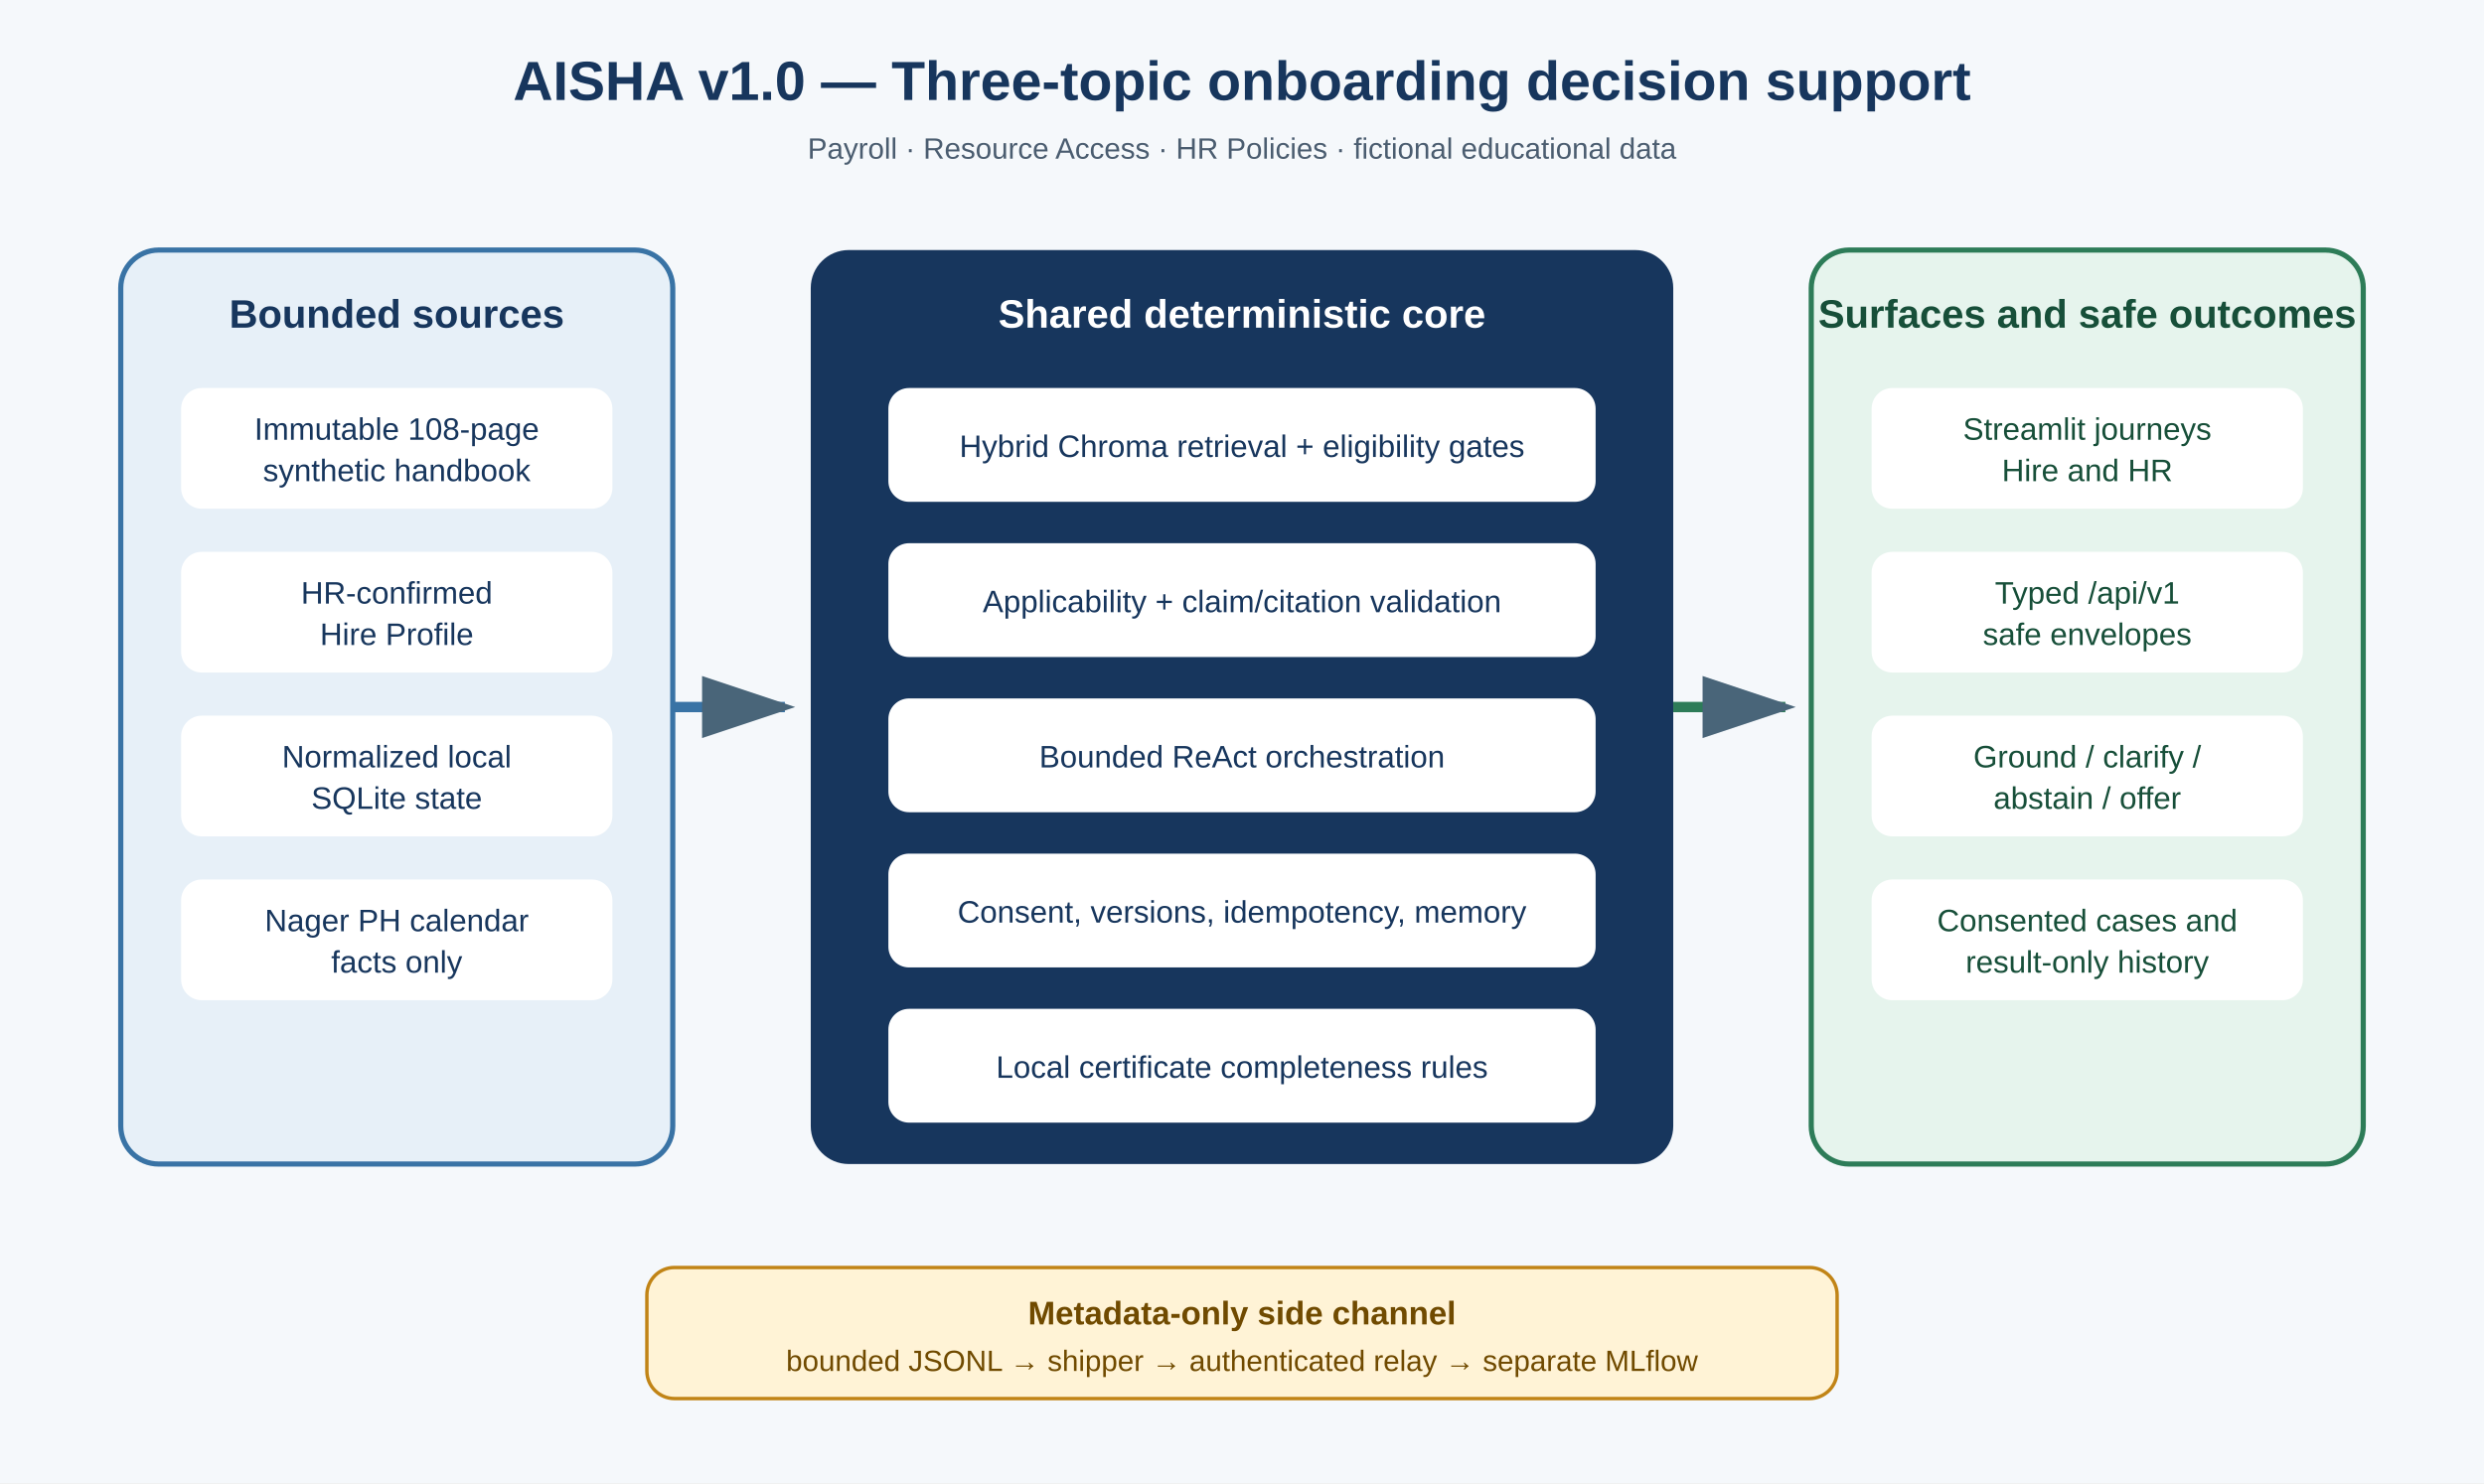
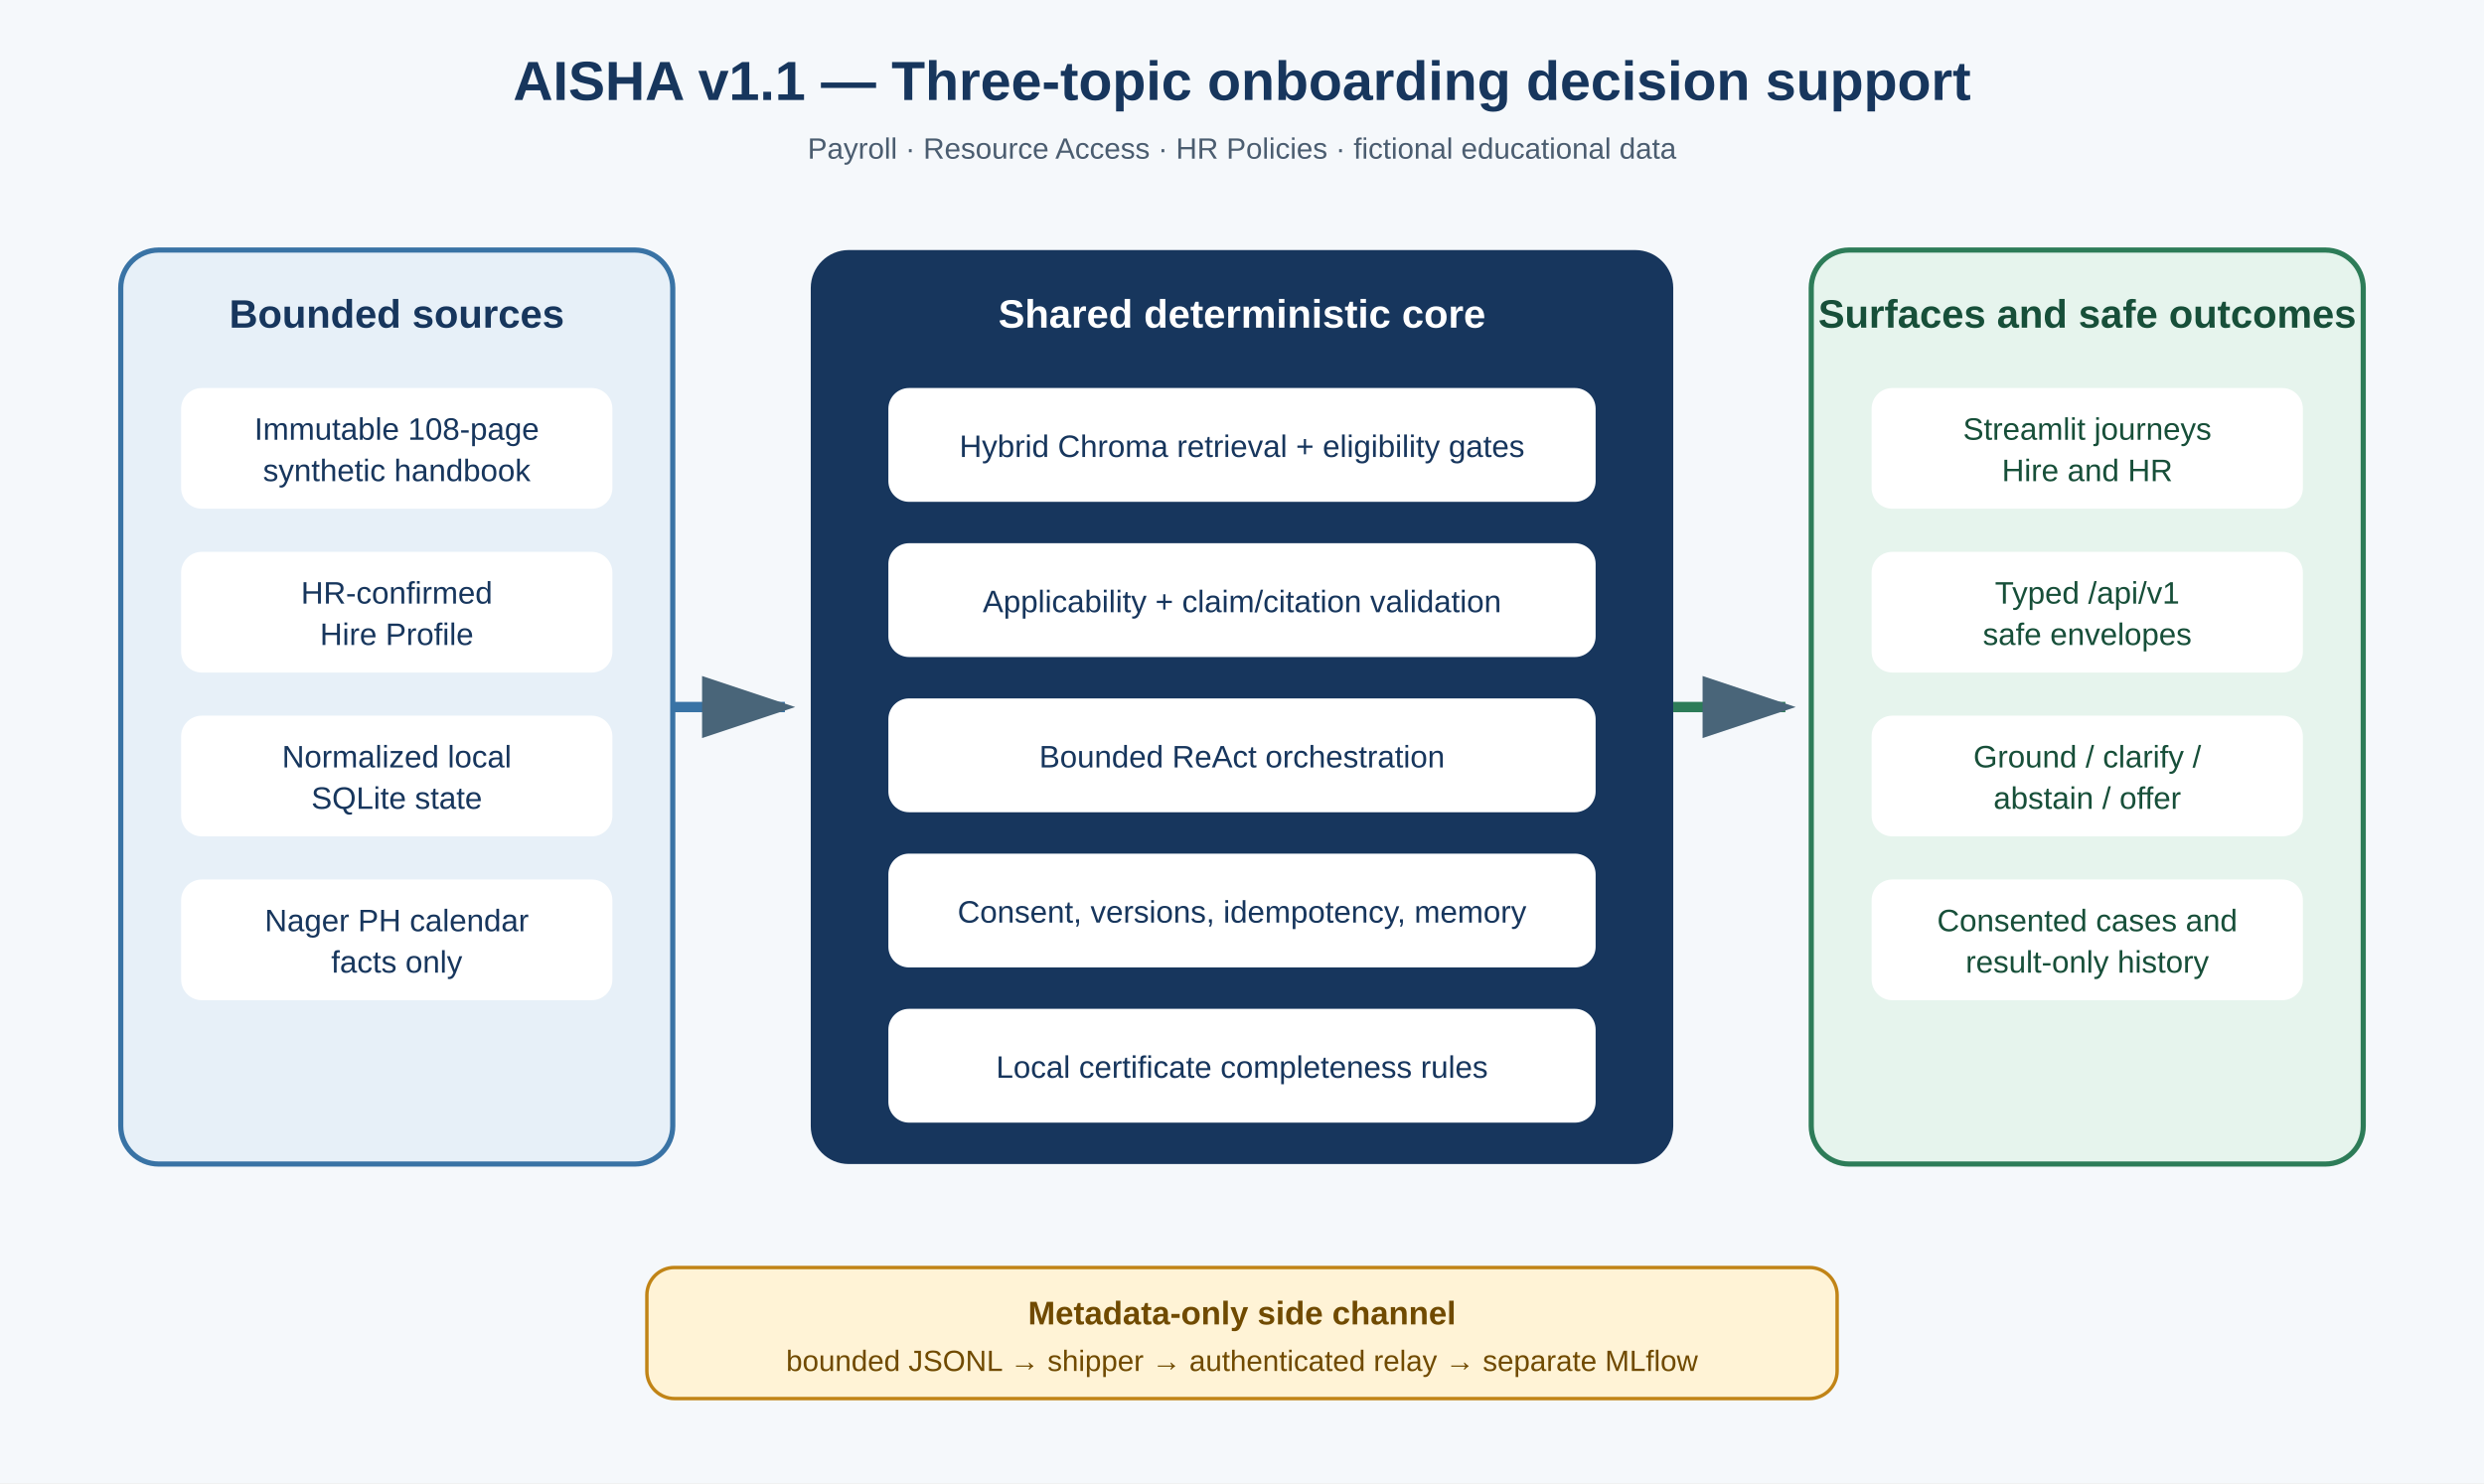
<svg xmlns="http://www.w3.org/2000/svg" width="1440" height="860" viewBox="0 0 1440 860" role="img" aria-labelledby="title desc">
  <rect width="1440" height="860" fill="#f5f8fb" />
-   <text x="720" y="58" text-anchor="middle" font-family="Arial" font-size="32" font-weight="700" fill="#17365d">AISHA v1.0 — Three-topic onboarding decision support</text>
+   <text x="720" y="58" text-anchor="middle" font-family="Arial" font-size="32" font-weight="700" fill="#17365d">AISHA v1.1 — Three-topic onboarding decision support</text>
  <text x="720" y="92" text-anchor="middle" font-family="Arial" font-size="17" fill="#4b5d70">Payroll · Resource Access · HR Policies · fictional educational data</text>
  <g font-family="Arial">
    <rect x="70" y="145" width="320" height="530" rx="22" fill="#e7f0f8" stroke="#3973a5" stroke-width="3" />
    <text x="230" y="190" text-anchor="middle" font-size="23" font-weight="700" fill="#17365d">Bounded sources</text>
    <g font-size="18" fill="#17365d">
      <rect x="105" y="225" width="250" height="70" rx="12" fill="white" />
      <text x="230" y="255" text-anchor="middle">Immutable 108-page</text>
      <text x="230" y="279" text-anchor="middle">synthetic handbook</text>
      <rect x="105" y="320" width="250" height="70" rx="12" fill="white" />
      <text x="230" y="350" text-anchor="middle">HR-confirmed</text>
      <text x="230" y="374" text-anchor="middle">Hire Profile</text>
      <rect x="105" y="415" width="250" height="70" rx="12" fill="white" />
      <text x="230" y="445" text-anchor="middle">Normalized local</text>
      <text x="230" y="469" text-anchor="middle">SQLite state</text>
      <rect x="105" y="510" width="250" height="70" rx="12" fill="white" />
      <text x="230" y="540" text-anchor="middle">Nager PH calendar</text>
      <text x="230" y="564" text-anchor="middle">facts only</text>
    </g>
    <rect x="470" y="145" width="500" height="530" rx="22" fill="#17365d" />
    <text x="720" y="190" text-anchor="middle" font-size="23" font-weight="700" fill="white">Shared deterministic core</text>
    <g font-size="18" fill="#17365d">
      <rect x="515" y="225" width="410" height="66" rx="12" fill="#fff" />
      <text x="720" y="265" text-anchor="middle">Hybrid Chroma retrieval + eligibility gates</text>
      <rect x="515" y="315" width="410" height="66" rx="12" fill="#fff" />
      <text x="720" y="355" text-anchor="middle">Applicability + claim/citation validation</text>
      <rect x="515" y="405" width="410" height="66" rx="12" fill="#fff" />
      <text x="720" y="445" text-anchor="middle">Bounded ReAct orchestration</text>
      <rect x="515" y="495" width="410" height="66" rx="12" fill="#fff" />
      <text x="720" y="535" text-anchor="middle">Consent, versions, idempotency, memory</text>
      <rect x="515" y="585" width="410" height="66" rx="12" fill="#fff" />
      <text x="720" y="625" text-anchor="middle">Local certificate completeness rules</text>
    </g>
    <rect x="1050" y="145" width="320" height="530" rx="22" fill="#e6f4ed" stroke="#2d7c58" stroke-width="3" />
    <text x="1210" y="190" text-anchor="middle" font-size="23" font-weight="700" fill="#174f39">Surfaces and safe outcomes</text>
    <g font-size="18" fill="#174f39">
      <rect x="1085" y="225" width="250" height="70" rx="12" fill="white" />
      <text x="1210" y="255" text-anchor="middle">Streamlit journeys</text>
      <text x="1210" y="279" text-anchor="middle">Hire and HR</text>
      <rect x="1085" y="320" width="250" height="70" rx="12" fill="white" />
      <text x="1210" y="350" text-anchor="middle">Typed /api/v1</text>
      <text x="1210" y="374" text-anchor="middle">safe envelopes</text>
      <rect x="1085" y="415" width="250" height="70" rx="12" fill="white" />
      <text x="1210" y="445" text-anchor="middle">Ground / clarify /</text>
      <text x="1210" y="469" text-anchor="middle">abstain / offer</text>
      <rect x="1085" y="510" width="250" height="70" rx="12" fill="white" />
      <text x="1210" y="540" text-anchor="middle">Consented cases and</text>
      <text x="1210" y="564" text-anchor="middle">result-only history</text>
    </g>
    <path d="M390 410 H455" stroke="#3973a5" stroke-width="6" marker-end="url(#arrow)" />
    <path d="M970 410 H1035" stroke="#2d7c58" stroke-width="6" marker-end="url(#arrow)" />
    <rect x="375" y="735" width="690" height="76" rx="16" fill="#fff3d6" stroke="#c18416" stroke-width="2" />
    <text x="720" y="768" text-anchor="middle" font-size="19" font-weight="700" fill="#704a00">Metadata-only side channel</text>
    <text x="720" y="795" text-anchor="middle" font-size="17" fill="#704a00">bounded JSONL → shipper → authenticated relay → separate MLflow</text>
  </g>
  <defs>
    <marker id="arrow" markerWidth="10" markerHeight="10" refX="8" refY="3" orient="auto">
      <path d="M0,0 L0,6 L9,3 z" fill="#496579" />
    </marker>
  </defs>
</svg>
